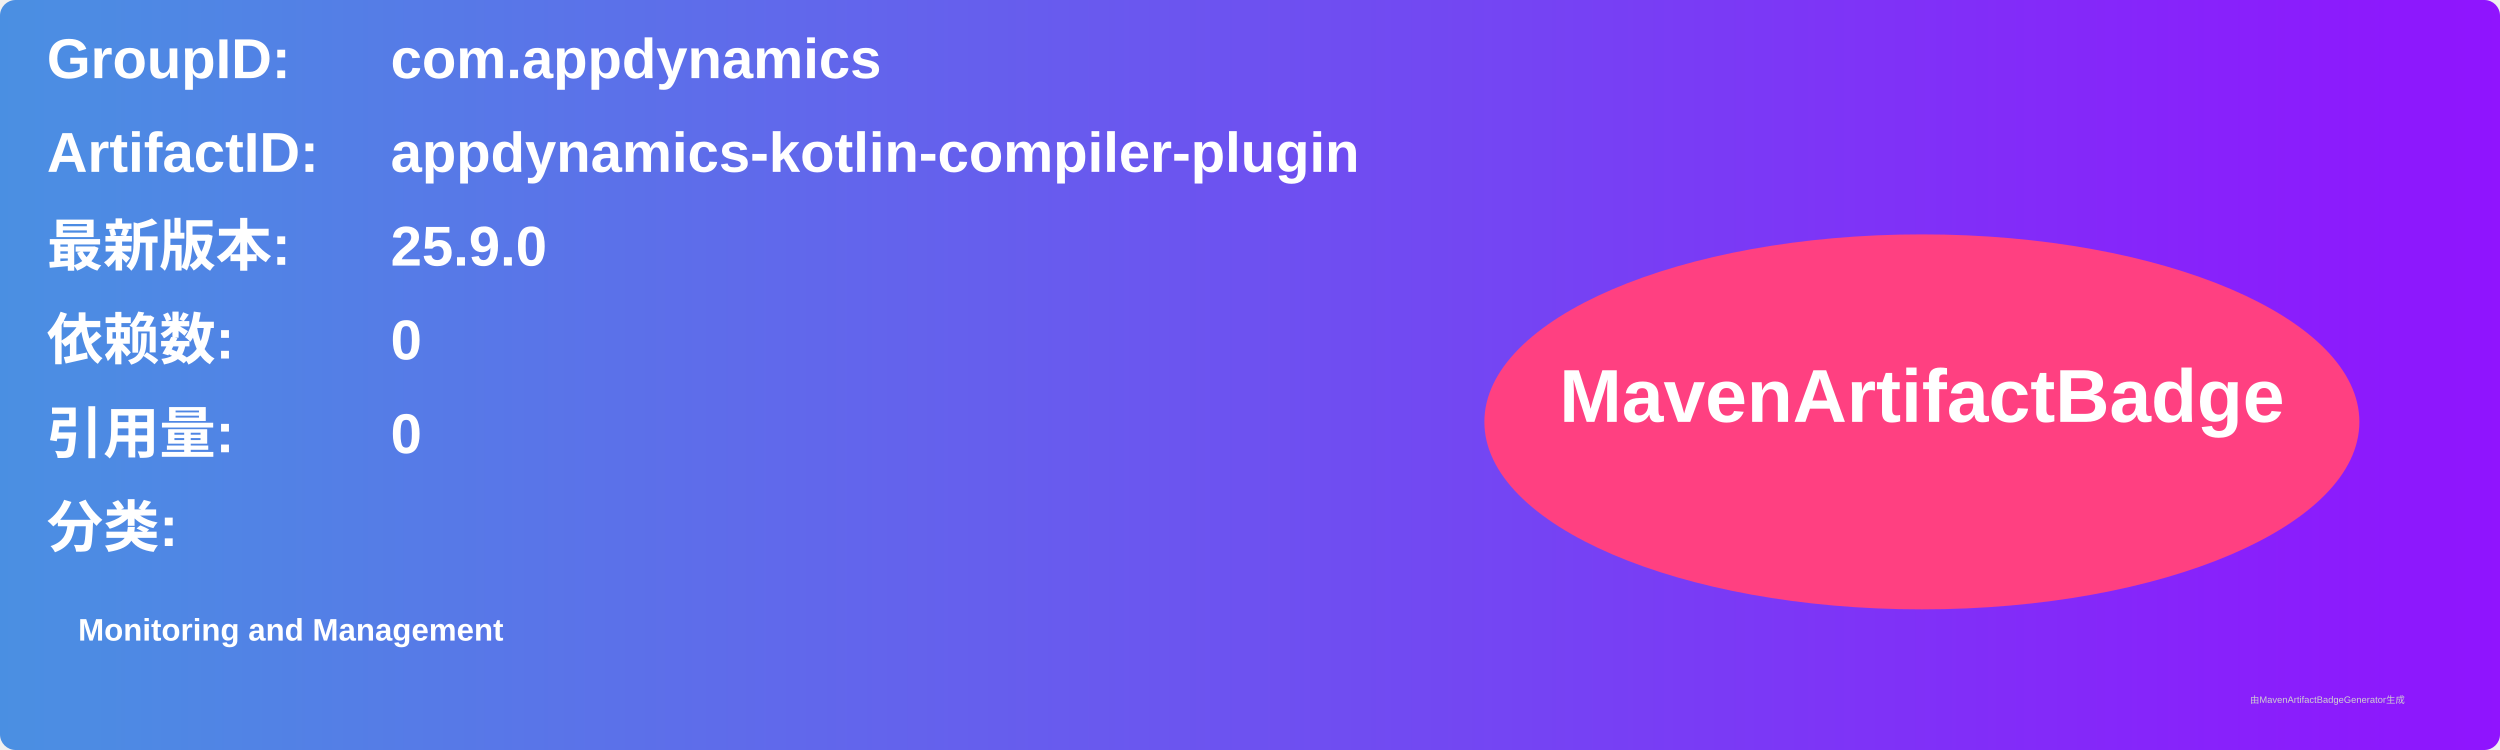
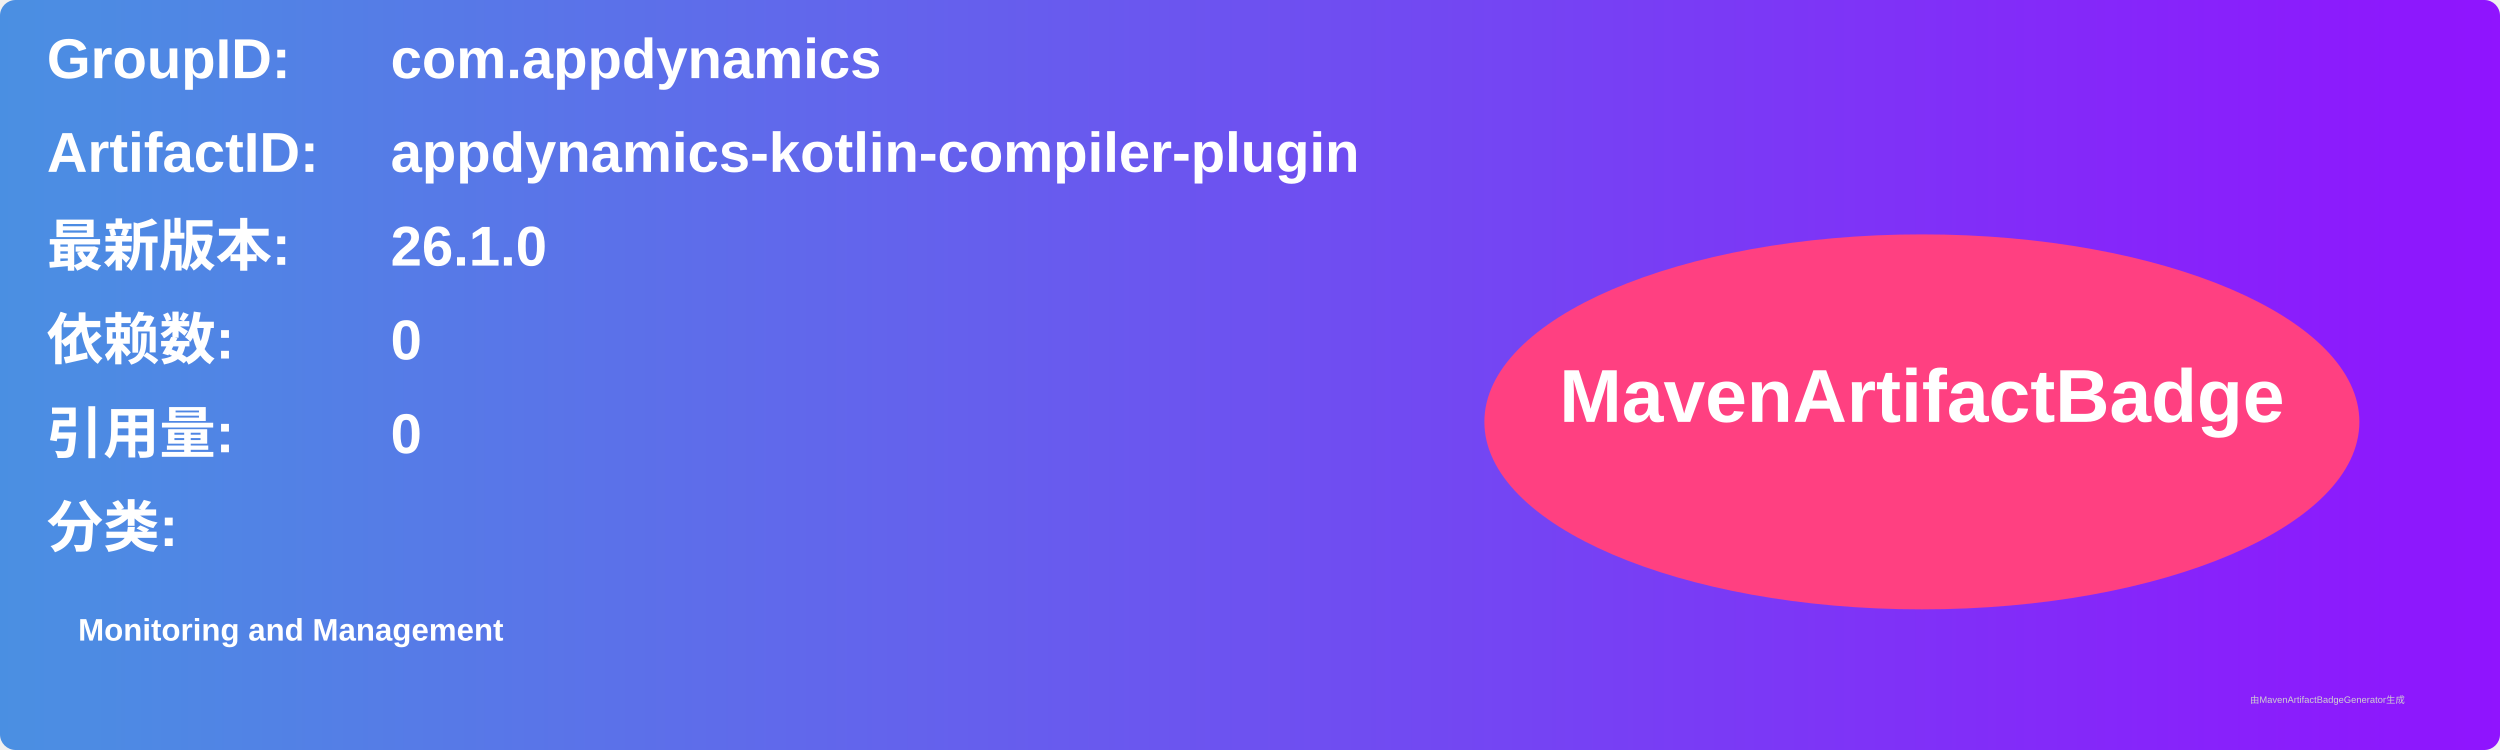
<svg xmlns="http://www.w3.org/2000/svg" width="800" height="240" viewBox="0 0 800 240">
  <linearGradient id="grad" x1="0%" y1="0%" x2="100%" y2="0%">
    <stop offset="0%" stop-color="#4a90e2" />
    <stop offset="100%" stop-color="#9013fe" />
  </linearGradient>
  <rect width="100%" height="100%" rx="5" ry="5" fill="url(#grad)" />
  <g transform="translate(15, 15)">
    <text x="0" y="10" font-family="Arial" font-size="18" fill="white" font-weight="bold" width="260">GroupID:</text>
    <text x="110" y="10" font-family="Arial" font-size="18" fill="white" font-weight="bold" width="460">com.appdynamics</text>
    <text x="0" y="40" font-family="Arial" font-size="18" fill="white" font-weight="bold" width="260">ArtifactID:</text>
    <text x="110" y="40" font-family="Arial" font-size="18" fill="white" font-weight="bold" width="460">appdynamics-kotlin-compiler-plugin</text>
    <text x="0" y="70" font-family="Arial" font-size="18" fill="white" font-weight="bold">最新版本:</text>
    <text x="110" y="70" font-family="Arial" font-size="18" fill="white" font-weight="bold">
-       <tspan font-weight="bold">25.9.0</tspan>
+       <tspan font-weight="bold">26.1.0</tspan>
    </text>
    <text x="0" y="100" font-family="Arial" font-size="18" fill="white" font-weight="bold">依赖数: </text>
    <text x="110" y="100" font-family="Arial" font-size="18" fill="white">
      <tspan font-weight="bold">0</tspan>
    </text>
    <text x="0" y="130" font-family="Arial" font-size="18" fill="white" font-weight="bold">引用量: </text>
    <text x="110" y="130" font-family="Arial" font-size="18" fill="white">
      <tspan font-weight="bold">0</tspan>
    </text>
    <text x="0" y="160" font-family="Arial" font-size="18" fill="white" font-weight="bold">分类:</text>
    <text x="10" y="190" font-family="Arial" font-size="10" fill="white">
      <tspan font-weight="bold">Monitoring and Management</tspan>
    </text>
    <ellipse cx="600" cy="120" rx="140" ry="60" fill="#ff4081" />
    <text x="600" y="120" text-anchor="middle" font-family="Arial" font-size="24" fill="white" font-weight="bold">MavenArtifactBadge</text>
  </g>
  <text x="720" y="225" font-family="Arial" font-size="3" fill="#d0d0d0">由MavenArtifactBadgeGenerator生成</text>
</svg>
